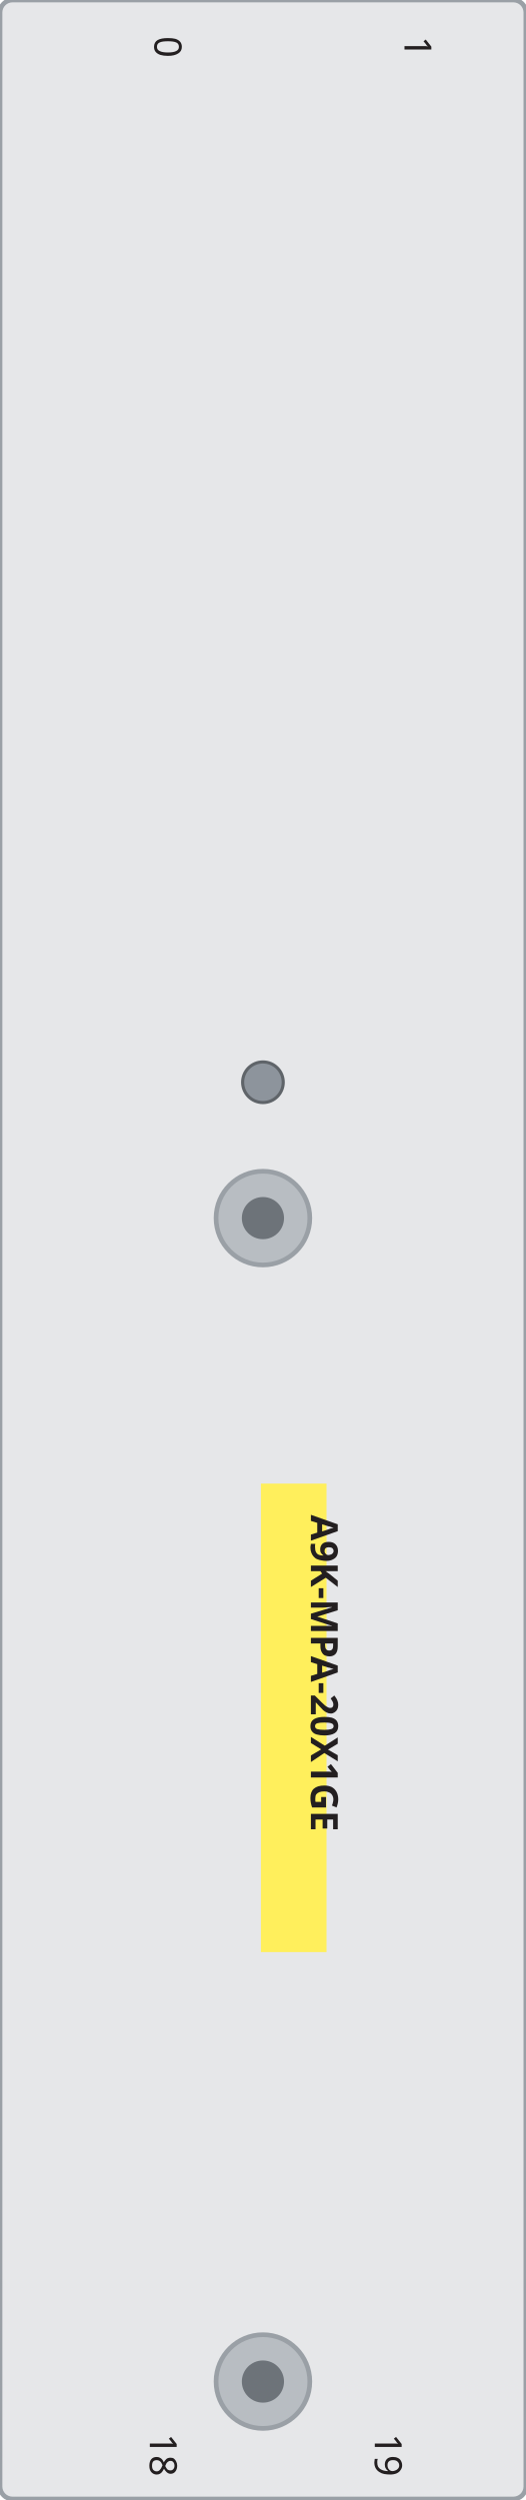
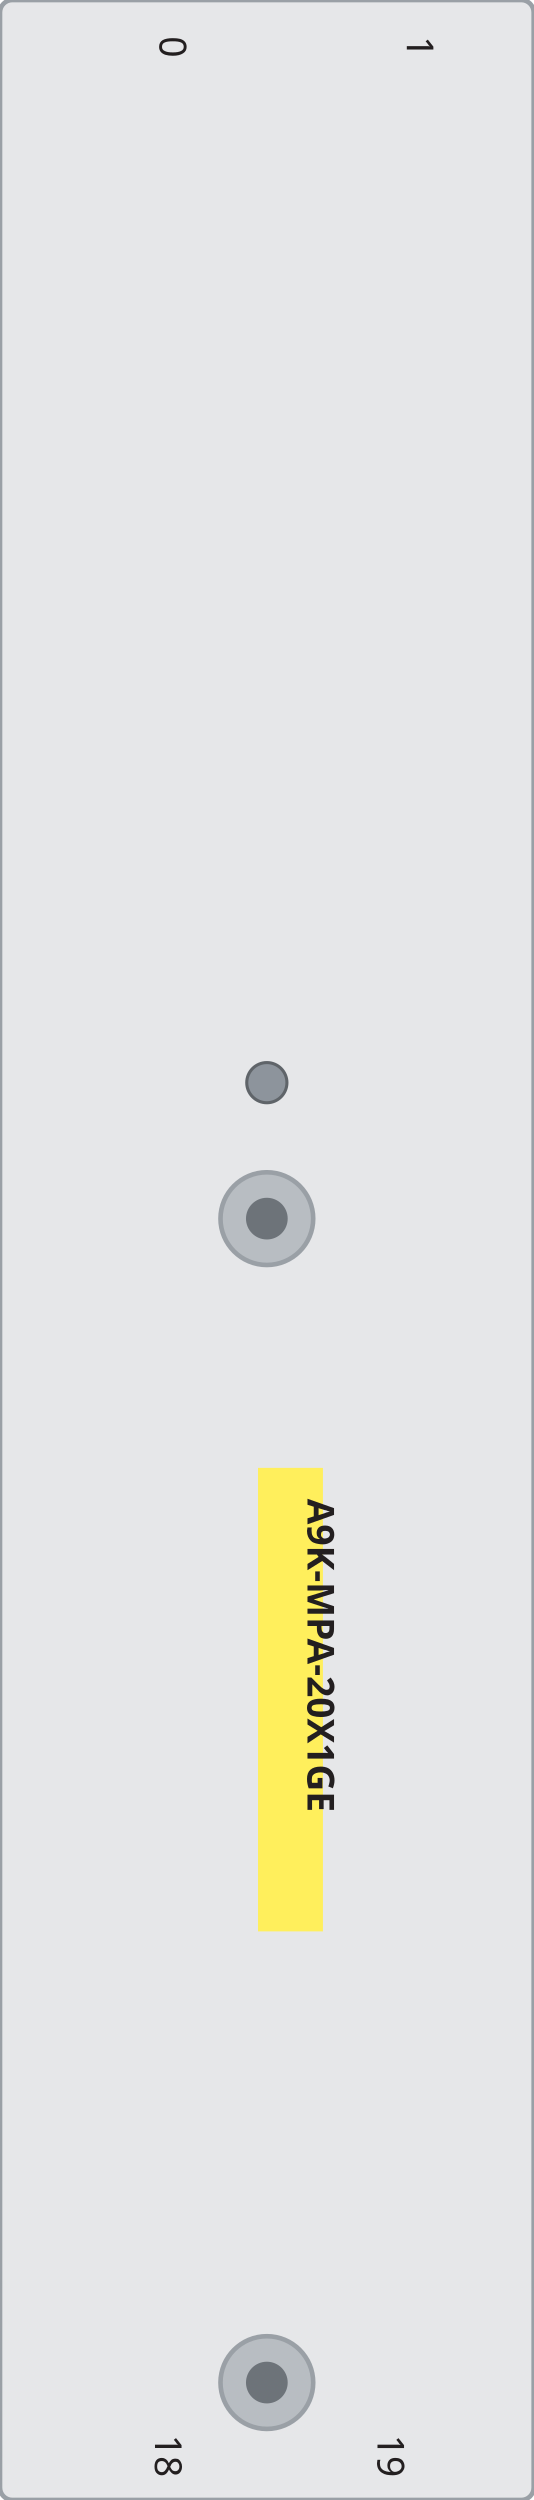
- <svg xmlns="http://www.w3.org/2000/svg" width="33.66mm" height="160.02mm" viewBox="0 0 33.66 160.02">
-   <rect id="plate" x="0" y="0" width="33.66" height="160.02" rx="0.8" fill="#e6e7e9" stroke="#9aa0a6" stroke-width="0.3" />
-   <circle id="status" cx="16.83" cy="69.3" r="1.3" fill="#8d949c" stroke="#5f6469" stroke-width="0.2" />
+ <svg xmlns="http://www.w3.org/2000/svg" width="34.54mm" height="161.8mm" viewBox="0 0 34.54 161.8">
+   <rect id="plate" x="0" y="0" width="34.54" height="161.8" rx="0.8" fill="#e6e7e9" stroke="#9aa0a6" stroke-width="0.3" />
+   <circle id="status" cx="17.27" cy="70.07" r="1.3" fill="#8d949c" stroke="#5f6469" stroke-width="0.2" />
  <g>
-     <circle cx="16.83" cy="78.0" r="3.0" fill="#b8bdc2" stroke="#9aa0a6" stroke-width="0.3" />
-     <circle cx="16.83" cy="78.0" r="1.35" fill="#6d7379" />
+     <circle cx="17.27" cy="78.87" r="3.0" fill="#b8bdc2" stroke="#9aa0a6" stroke-width="0.3" />
+     <circle cx="17.27" cy="78.87" r="1.35" fill="#6d7379" />
  </g>
  <g>
-     <circle cx="16.83" cy="152.5" r="3.0" fill="#b8bdc2" stroke="#9aa0a6" stroke-width="0.3" />
-     <circle cx="16.83" cy="152.5" r="1.35" fill="#6d7379" />
+     <circle cx="17.27" cy="154.2" r="3.0" fill="#b8bdc2" stroke="#9aa0a6" stroke-width="0.3" />
+     <circle cx="17.27" cy="154.2" r="1.35" fill="#6d7379" />
  </g>
  <g id="silkscreen">
-     <text x="9.89" y="3.0" transform="rotate(90 9.89 3.0)" font-family="sans-serif" font-size="2.4" text-anchor="middle" fill="#231f20">0</text>
-     <text x="25.89" y="3.0" transform="rotate(90 25.89 3.0)" font-family="sans-serif" font-size="2.4" text-anchor="middle" fill="#231f20">1</text>
-     <text x="9.59" y="157.2" transform="rotate(90 9.59 157.2)" font-family="sans-serif" font-size="2.4" text-anchor="middle" fill="#231f20">18</text>
-     <text x="23.99" y="157.2" transform="rotate(90 23.99 157.2)" font-family="sans-serif" font-size="2.4" text-anchor="middle" fill="#231f20">19</text>
+     <text x="10.33" y="3.03" transform="rotate(90 10.33 3.03)" font-family="sans-serif" font-size="2.4" text-anchor="middle" fill="#231f20">0</text>
+     <text x="26.33" y="3.03" transform="rotate(90 26.33 3.03)" font-family="sans-serif" font-size="2.4" text-anchor="middle" fill="#231f20">1</text>
+     <text x="10.03" y="158.95" transform="rotate(90 10.03 158.95)" font-family="sans-serif" font-size="2.4" text-anchor="middle" fill="#231f20">18</text>
+     <text x="24.43" y="158.95" transform="rotate(90 24.43 158.95)" font-family="sans-serif" font-size="2.4" text-anchor="middle" fill="#231f20">19</text>
    <rect x="16.7" y="95.0" width="4.2" height="30.0" fill="#ffef5c" />
    <text x="19.9" y="97.0" transform="rotate(90 19.9 97.0)" font-family="sans-serif" font-size="2.4" font-weight="bold" fill="#231f20">A9K-MPA-20X1GE</text>
  </g>
</svg>
